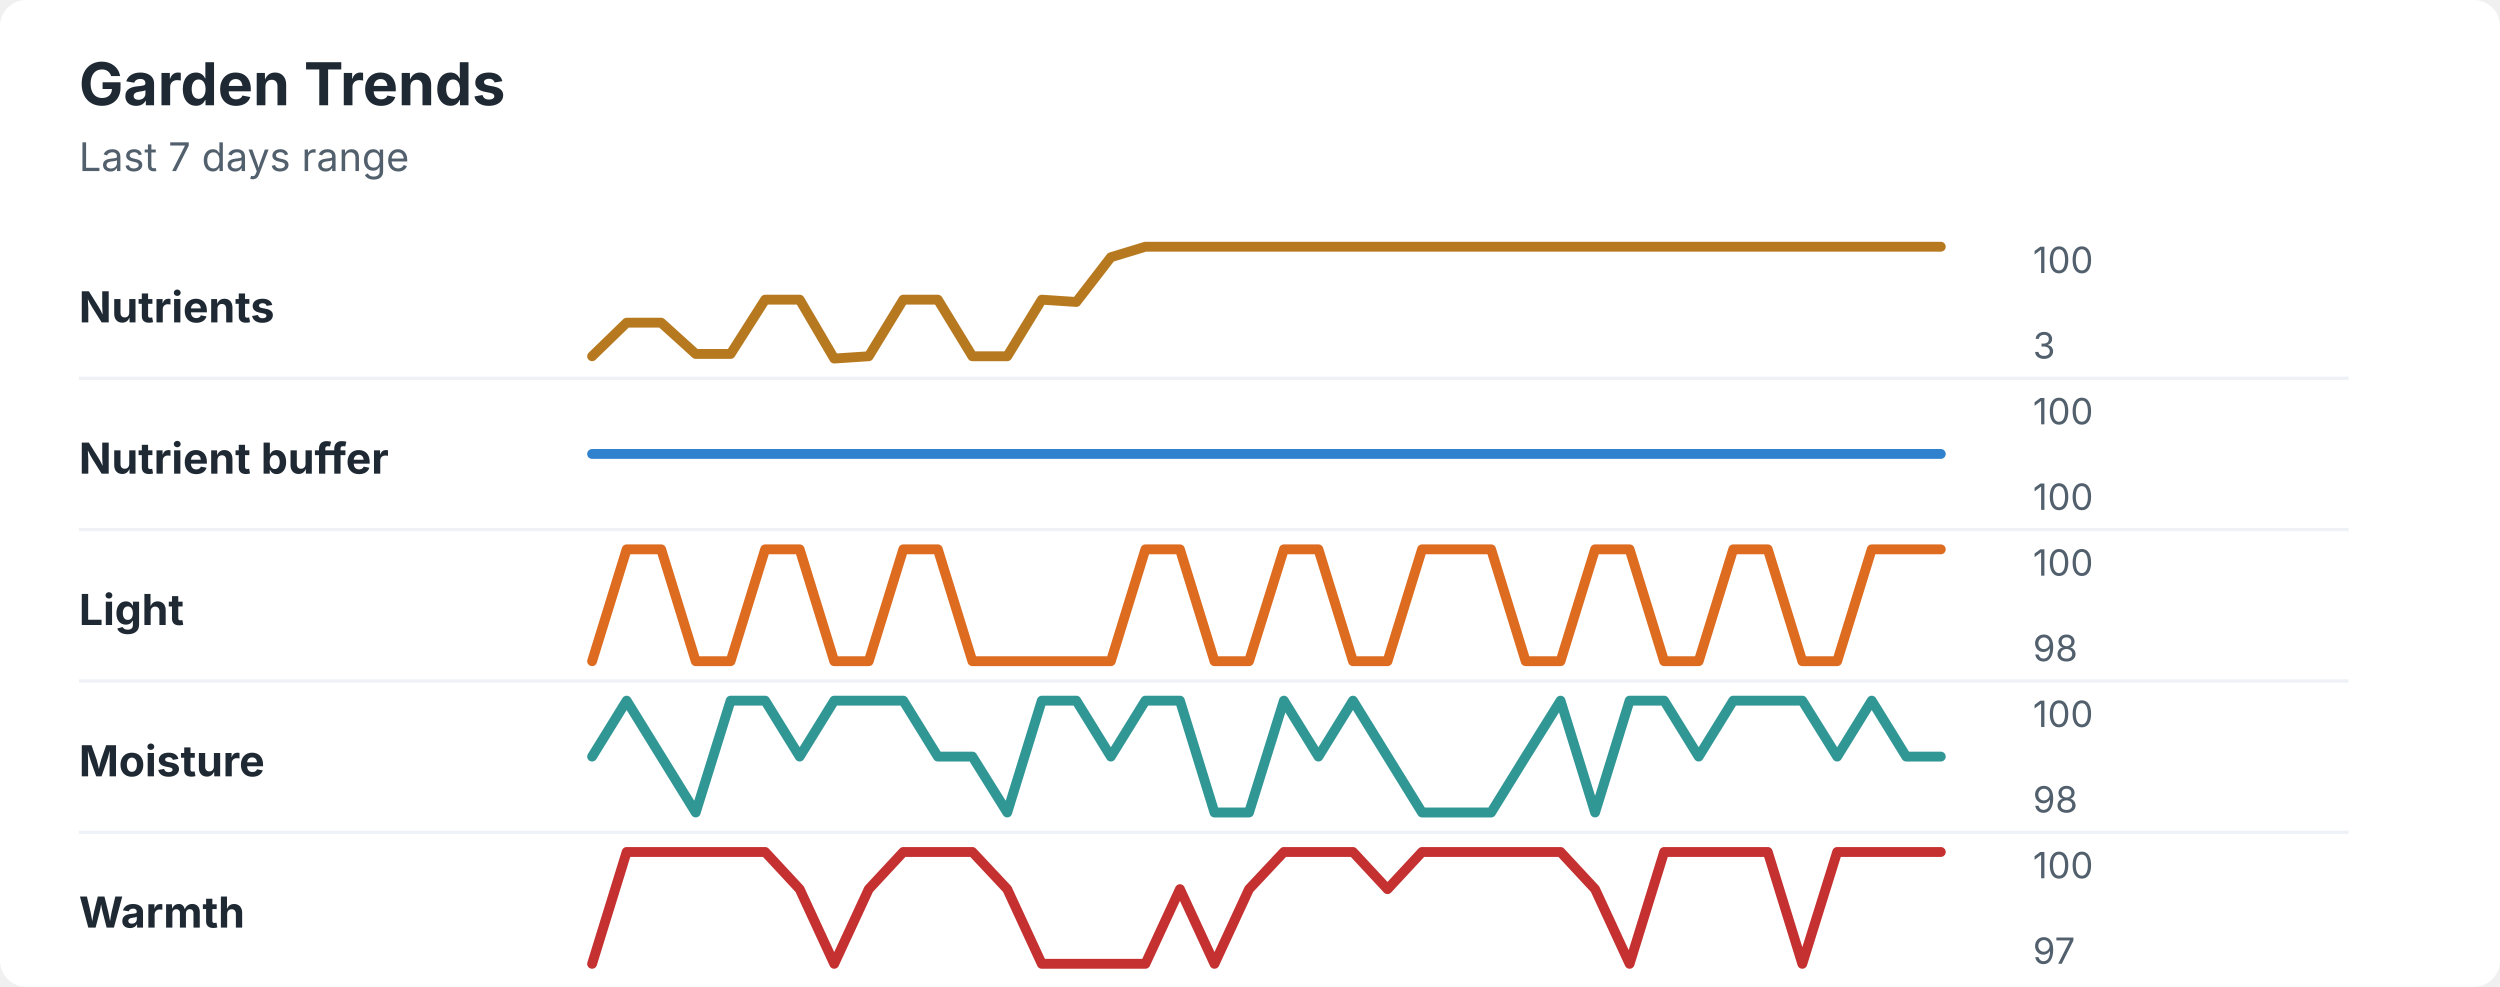
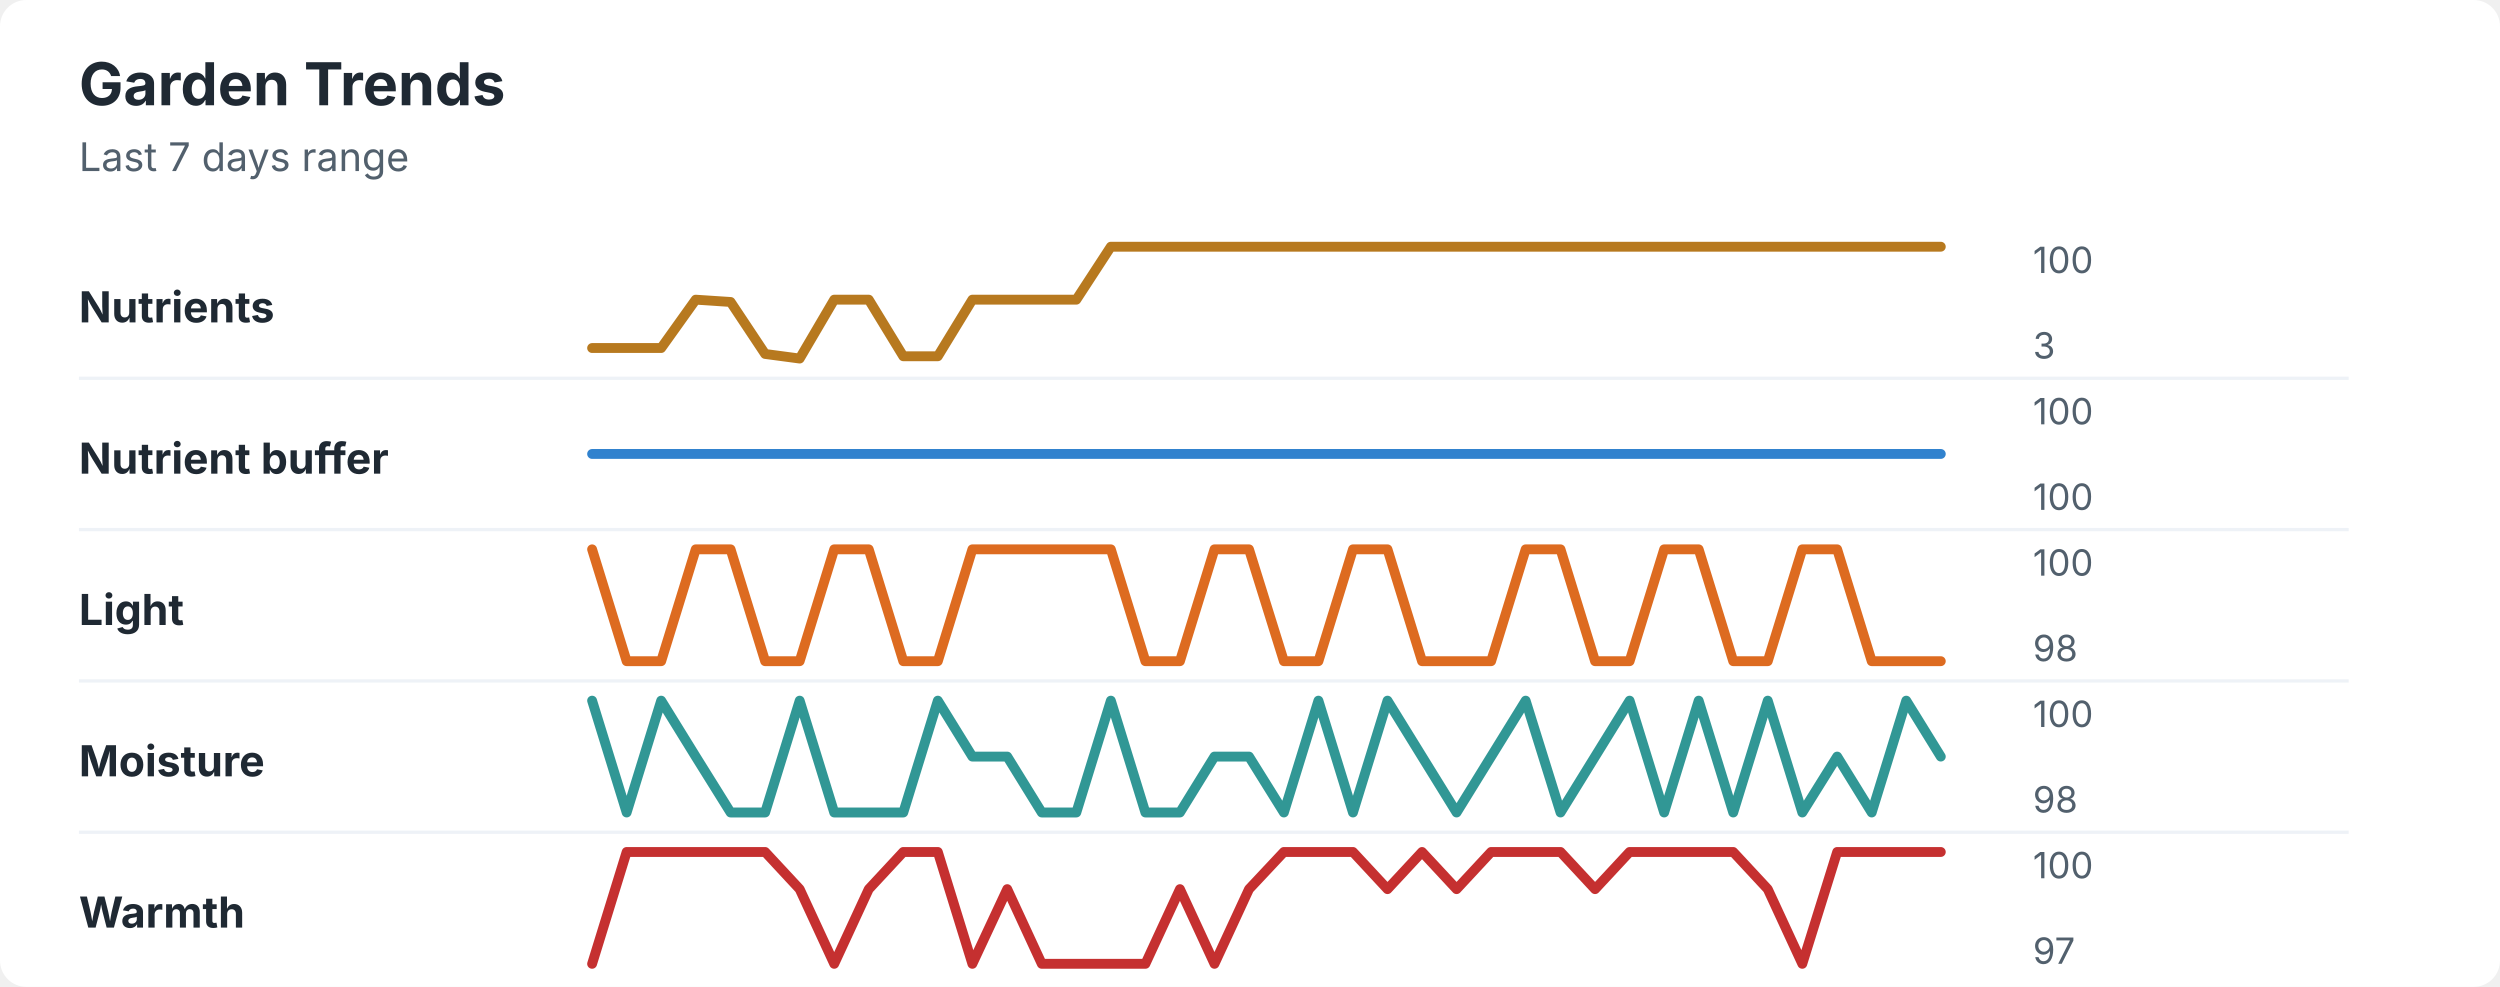
<svg xmlns="http://www.w3.org/2000/svg" width="760" height="300" viewBox="0 0 760 300" role="img" aria-labelledby="title desc">
  <rect width="760" height="300" rx="8" fill="#ffffff" />
  <style>
    text { font-family: -apple-system, BlinkMacSystemFont, "Segoe UI", sans-serif; }
    .title { font-size: 18px; font-weight: 700; fill: #1f2933; }
    .subtitle { font-size: 12px; fill: #52606d; }
    .label { font-size: 13px; font-weight: 650; fill: #1f2933; }
    .axis-value { font-size: 11px; fill: #52606d; }
    .separator { stroke: #eef2f7; stroke-width: 1; }
  </style>
  <text x="24" y="32" class="title">Garden Trends</text>
  <text x="24" y="52" class="subtitle">Last 7 days range</text>
  <text x="24" y="98" class="label">Nutrients</text>
-   <polyline points="180.0,108.3 190.5,98.1 201.0,98.1 211.5,107.6 222.1,107.6 232.6,91.1 243.1,91.1 253.6,109.0 264.1,108.3 274.6,91.1 285.1,91.1 295.6,108.3 306.2,108.3 316.7,91.1 327.2,91.8 337.7,78.2 348.2,75.0 358.7,75.0 369.2,75.0 379.7,75.0 390.3,75.0 400.8,75.0 411.3,75.0 421.8,75.0 432.3,75.0 442.8,75.0 453.3,75.0 463.8,75.0 474.4,75.0 484.9,75.0 495.4,75.0 505.9,75.0 516.4,75.0 526.9,75.0 537.4,75.0 547.9,75.0 558.5,75.0 569.0,75.0 579.5,75.0 590.0,75.0 " fill="none" stroke="#b7791f" stroke-width="3" stroke-linecap="round" stroke-linejoin="round" />
+   <polyline points="180.0,105.8 190.5,105.8 201.0,105.8 211.5,91.1 222.1,91.8 232.6,107.6 243.1,109.0 253.6,91.1 264.1,91.1 274.6,108.3 285.1,108.3 295.6,91.1 306.2,91.1 316.7,91.1 327.2,91.1 337.7,75.0 348.2,75.0 358.7,75.0 369.2,75.0 379.7,75.0 390.3,75.0 400.8,75.0 411.3,75.0 421.8,75.0 432.3,75.0 442.8,75.0 453.3,75.0 463.8,75.0 474.4,75.0 484.9,75.0 495.4,75.0 505.9,75.0 516.4,75.0 526.9,75.0 537.4,75.0 547.9,75.0 558.5,75.0 569.0,75.0 579.5,75.0 590.0,75.0 " fill="none" stroke="#b7791f" stroke-width="3" stroke-linecap="round" stroke-linejoin="round" />
  <text x="618" y="83" class="axis-value">100</text>
  <text x="618" y="109" class="axis-value">3</text>
  <line x1="24" y1="115.0" x2="714" y2="115.0" class="separator" />
  <text x="24" y="144" class="label">Nutrient buffer</text>
  <polyline points="180.0,138.0 190.5,138.0 201.0,138.0 211.5,138.0 222.1,138.0 232.6,138.0 243.1,138.0 253.6,138.0 264.1,138.0 274.6,138.0 285.1,138.0 295.6,138.0 306.2,138.0 316.7,138.0 327.2,138.0 337.7,138.0 348.2,138.0 358.7,138.0 369.2,138.0 379.7,138.0 390.3,138.0 400.8,138.0 411.3,138.0 421.8,138.0 432.3,138.0 442.8,138.0 453.3,138.0 463.8,138.0 474.4,138.0 484.9,138.0 495.4,138.0 505.9,138.0 516.4,138.0 526.9,138.0 537.4,138.0 547.9,138.0 558.5,138.0 569.0,138.0 579.5,138.0 590.0,138.0 " fill="none" stroke="#3182ce" stroke-width="3" stroke-linecap="round" stroke-linejoin="round" />
  <text x="618" y="129" class="axis-value">100</text>
  <text x="618" y="155" class="axis-value">100</text>
  <line x1="24" y1="161.0" x2="714" y2="161.0" class="separator" />
  <text x="24" y="190" class="label">Light</text>
-   <polyline points="180.0,201.0 190.5,167.0 201.0,167.0 211.5,201.0 222.1,201.0 232.6,167.0 243.1,167.0 253.6,201.0 264.1,201.0 274.6,167.0 285.1,167.0 295.6,201.0 306.2,201.0 316.7,201.0 327.2,201.0 337.7,201.0 348.2,167.0 358.7,167.0 369.2,201.0 379.7,201.0 390.3,167.0 400.8,167.0 411.3,201.0 421.8,201.0 432.3,167.0 442.8,167.0 453.3,167.0 463.8,201.0 474.4,201.0 484.9,167.0 495.4,167.0 505.9,201.0 516.4,201.0 526.9,167.0 537.4,167.0 547.9,201.0 558.5,201.0 569.0,167.0 579.5,167.0 590.0,167.0 " fill="none" stroke="#dd6b20" stroke-width="3" stroke-linecap="round" stroke-linejoin="round" />
+   <polyline points="180.0,167.0 190.5,201.0 201.0,201.0 211.5,167.0 222.1,167.0 232.6,201.0 243.1,201.0 253.6,167.0 264.1,167.0 274.6,201.0 285.1,201.0 295.6,167.0 306.2,167.0 316.7,167.0 327.2,167.0 337.7,167.0 348.2,201.0 358.7,201.0 369.2,167.0 379.7,167.0 390.3,201.0 400.8,201.0 411.3,167.0 421.8,167.0 432.3,201.0 442.8,201.0 453.3,201.0 463.8,167.0 474.4,167.0 484.9,201.0 495.4,201.0 505.9,167.0 516.4,167.0 526.9,201.0 537.4,201.0 547.9,167.0 558.5,167.0 569.0,201.0 579.5,201.0 590.0,201.0 " fill="none" stroke="#dd6b20" stroke-width="3" stroke-linecap="round" stroke-linejoin="round" />
  <text x="618" y="175" class="axis-value">100</text>
  <text x="618" y="201" class="axis-value">98</text>
  <line x1="24" y1="207.0" x2="714" y2="207.0" class="separator" />
  <text x="24" y="236" class="label">Moisture</text>
-   <polyline points="180.0,230.0 190.5,213.0 201.0,230.0 211.5,247.0 222.1,213.0 232.6,213.0 243.1,230.0 253.6,213.0 264.1,213.0 274.6,213.0 285.1,230.0 295.6,230.0 306.2,247.0 316.7,213.0 327.2,213.0 337.7,230.0 348.2,213.0 358.7,213.0 369.2,247.0 379.7,247.0 390.3,213.0 400.8,230.0 411.3,213.0 421.8,230.0 432.3,247.0 442.8,247.0 453.3,247.0 463.8,230.0 474.4,213.0 484.9,247.0 495.4,213.0 505.9,213.0 516.4,230.0 526.9,213.0 537.4,213.0 547.9,213.0 558.5,230.0 569.0,213.0 579.5,230.0 590.0,230.0 " fill="none" stroke="#319795" stroke-width="3" stroke-linecap="round" stroke-linejoin="round" />
+   <polyline points="180.0,213.0 190.5,247.0 201.0,213.0 211.5,230.0 222.1,247.0 232.6,247.0 243.1,213.0 253.6,247.0 264.1,247.0 274.6,247.0 285.1,213.0 295.6,230.0 306.2,230.0 316.7,247.0 327.2,247.0 337.7,213.0 348.2,247.0 358.7,247.0 369.2,230.0 379.7,230.0 390.3,247.0 400.8,213.0 411.3,247.0 421.8,213.0 432.3,230.0 442.8,247.0 453.3,230.0 463.8,213.0 474.4,247.0 484.9,230.0 495.4,213.0 505.9,247.0 516.4,213.0 526.9,247.0 537.4,213.0 547.9,247.0 558.5,230.0 569.0,247.0 579.5,213.0 590.0,230.0 " fill="none" stroke="#319795" stroke-width="3" stroke-linecap="round" stroke-linejoin="round" />
  <text x="618" y="221" class="axis-value">100</text>
  <text x="618" y="247" class="axis-value">98</text>
  <line x1="24" y1="253.0" x2="714" y2="253.0" class="separator" />
  <text x="24" y="282" class="label">Warmth</text>
-   <polyline points="180.0,293.0 190.5,259.0 201.0,259.0 211.5,259.0 222.1,259.0 232.6,259.0 243.1,270.3 253.6,293.0 264.1,270.3 274.6,259.0 285.1,259.0 295.6,259.0 306.2,270.3 316.7,293.0 327.2,293.0 337.7,293.0 348.2,293.0 358.7,270.3 369.2,293.0 379.7,270.3 390.3,259.0 400.8,259.0 411.3,259.0 421.8,270.3 432.3,259.0 442.8,259.0 453.3,259.0 463.8,259.0 474.4,259.0 484.9,270.3 495.4,293.0 505.9,259.0 516.4,259.0 526.9,259.0 537.4,259.0 547.9,293.0 558.5,259.0 569.0,259.0 579.5,259.0 590.0,259.0 " fill="none" stroke="#c53030" stroke-width="3" stroke-linecap="round" stroke-linejoin="round" />
+   <polyline points="180.0,293.0 190.5,259.0 201.0,259.0 211.5,259.0 222.1,259.0 232.6,259.0 243.1,270.3 253.6,293.0 264.1,270.3 274.6,259.0 285.1,259.0 295.6,293.0 306.2,270.3 316.7,293.0 327.2,293.0 337.7,293.0 348.2,293.0 358.7,270.3 369.2,293.0 379.7,270.3 390.3,259.0 400.8,259.0 411.3,259.0 421.8,270.3 432.3,259.0 442.8,270.3 453.3,259.0 463.8,259.0 474.4,259.0 484.9,270.3 495.4,259.0 505.9,259.0 516.4,259.0 526.9,259.0 537.4,270.3 547.9,293.0 558.5,259.0 569.0,259.0 579.5,259.0 590.0,259.0 " fill="none" stroke="#c53030" stroke-width="3" stroke-linecap="round" stroke-linejoin="round" />
  <text x="618" y="267" class="axis-value">100</text>
  <text x="618" y="293" class="axis-value">97</text>
</svg>
